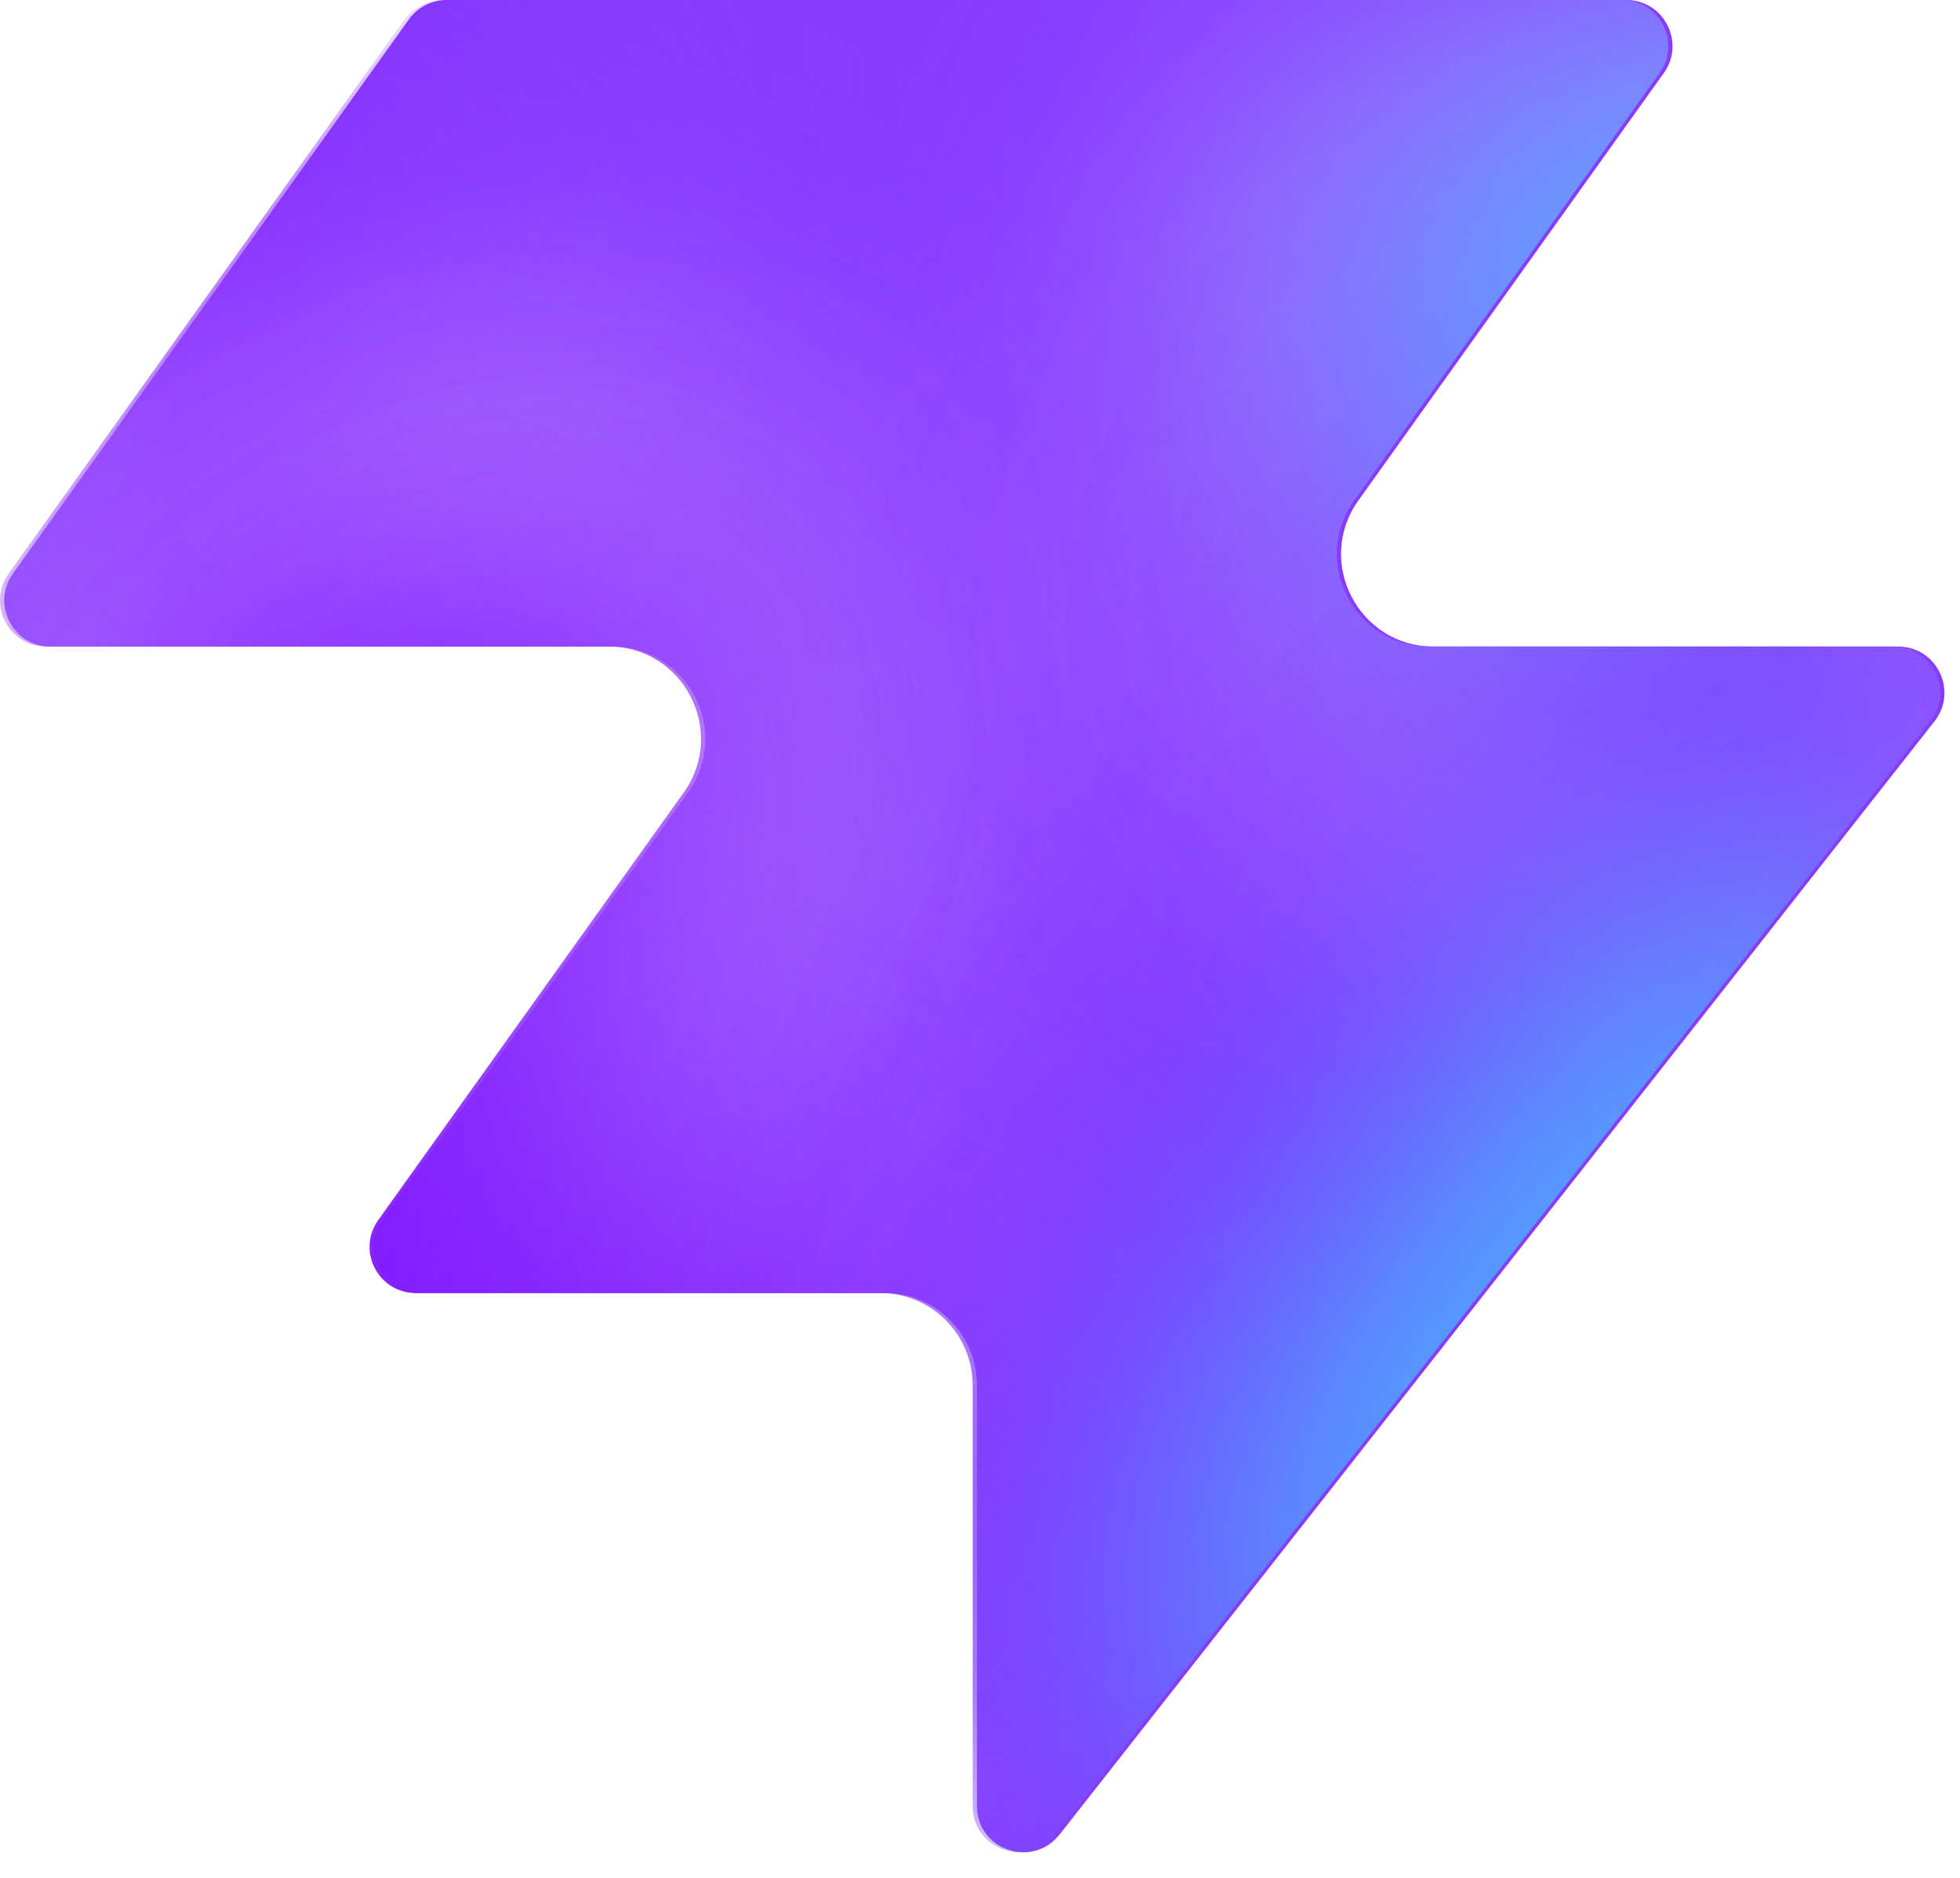
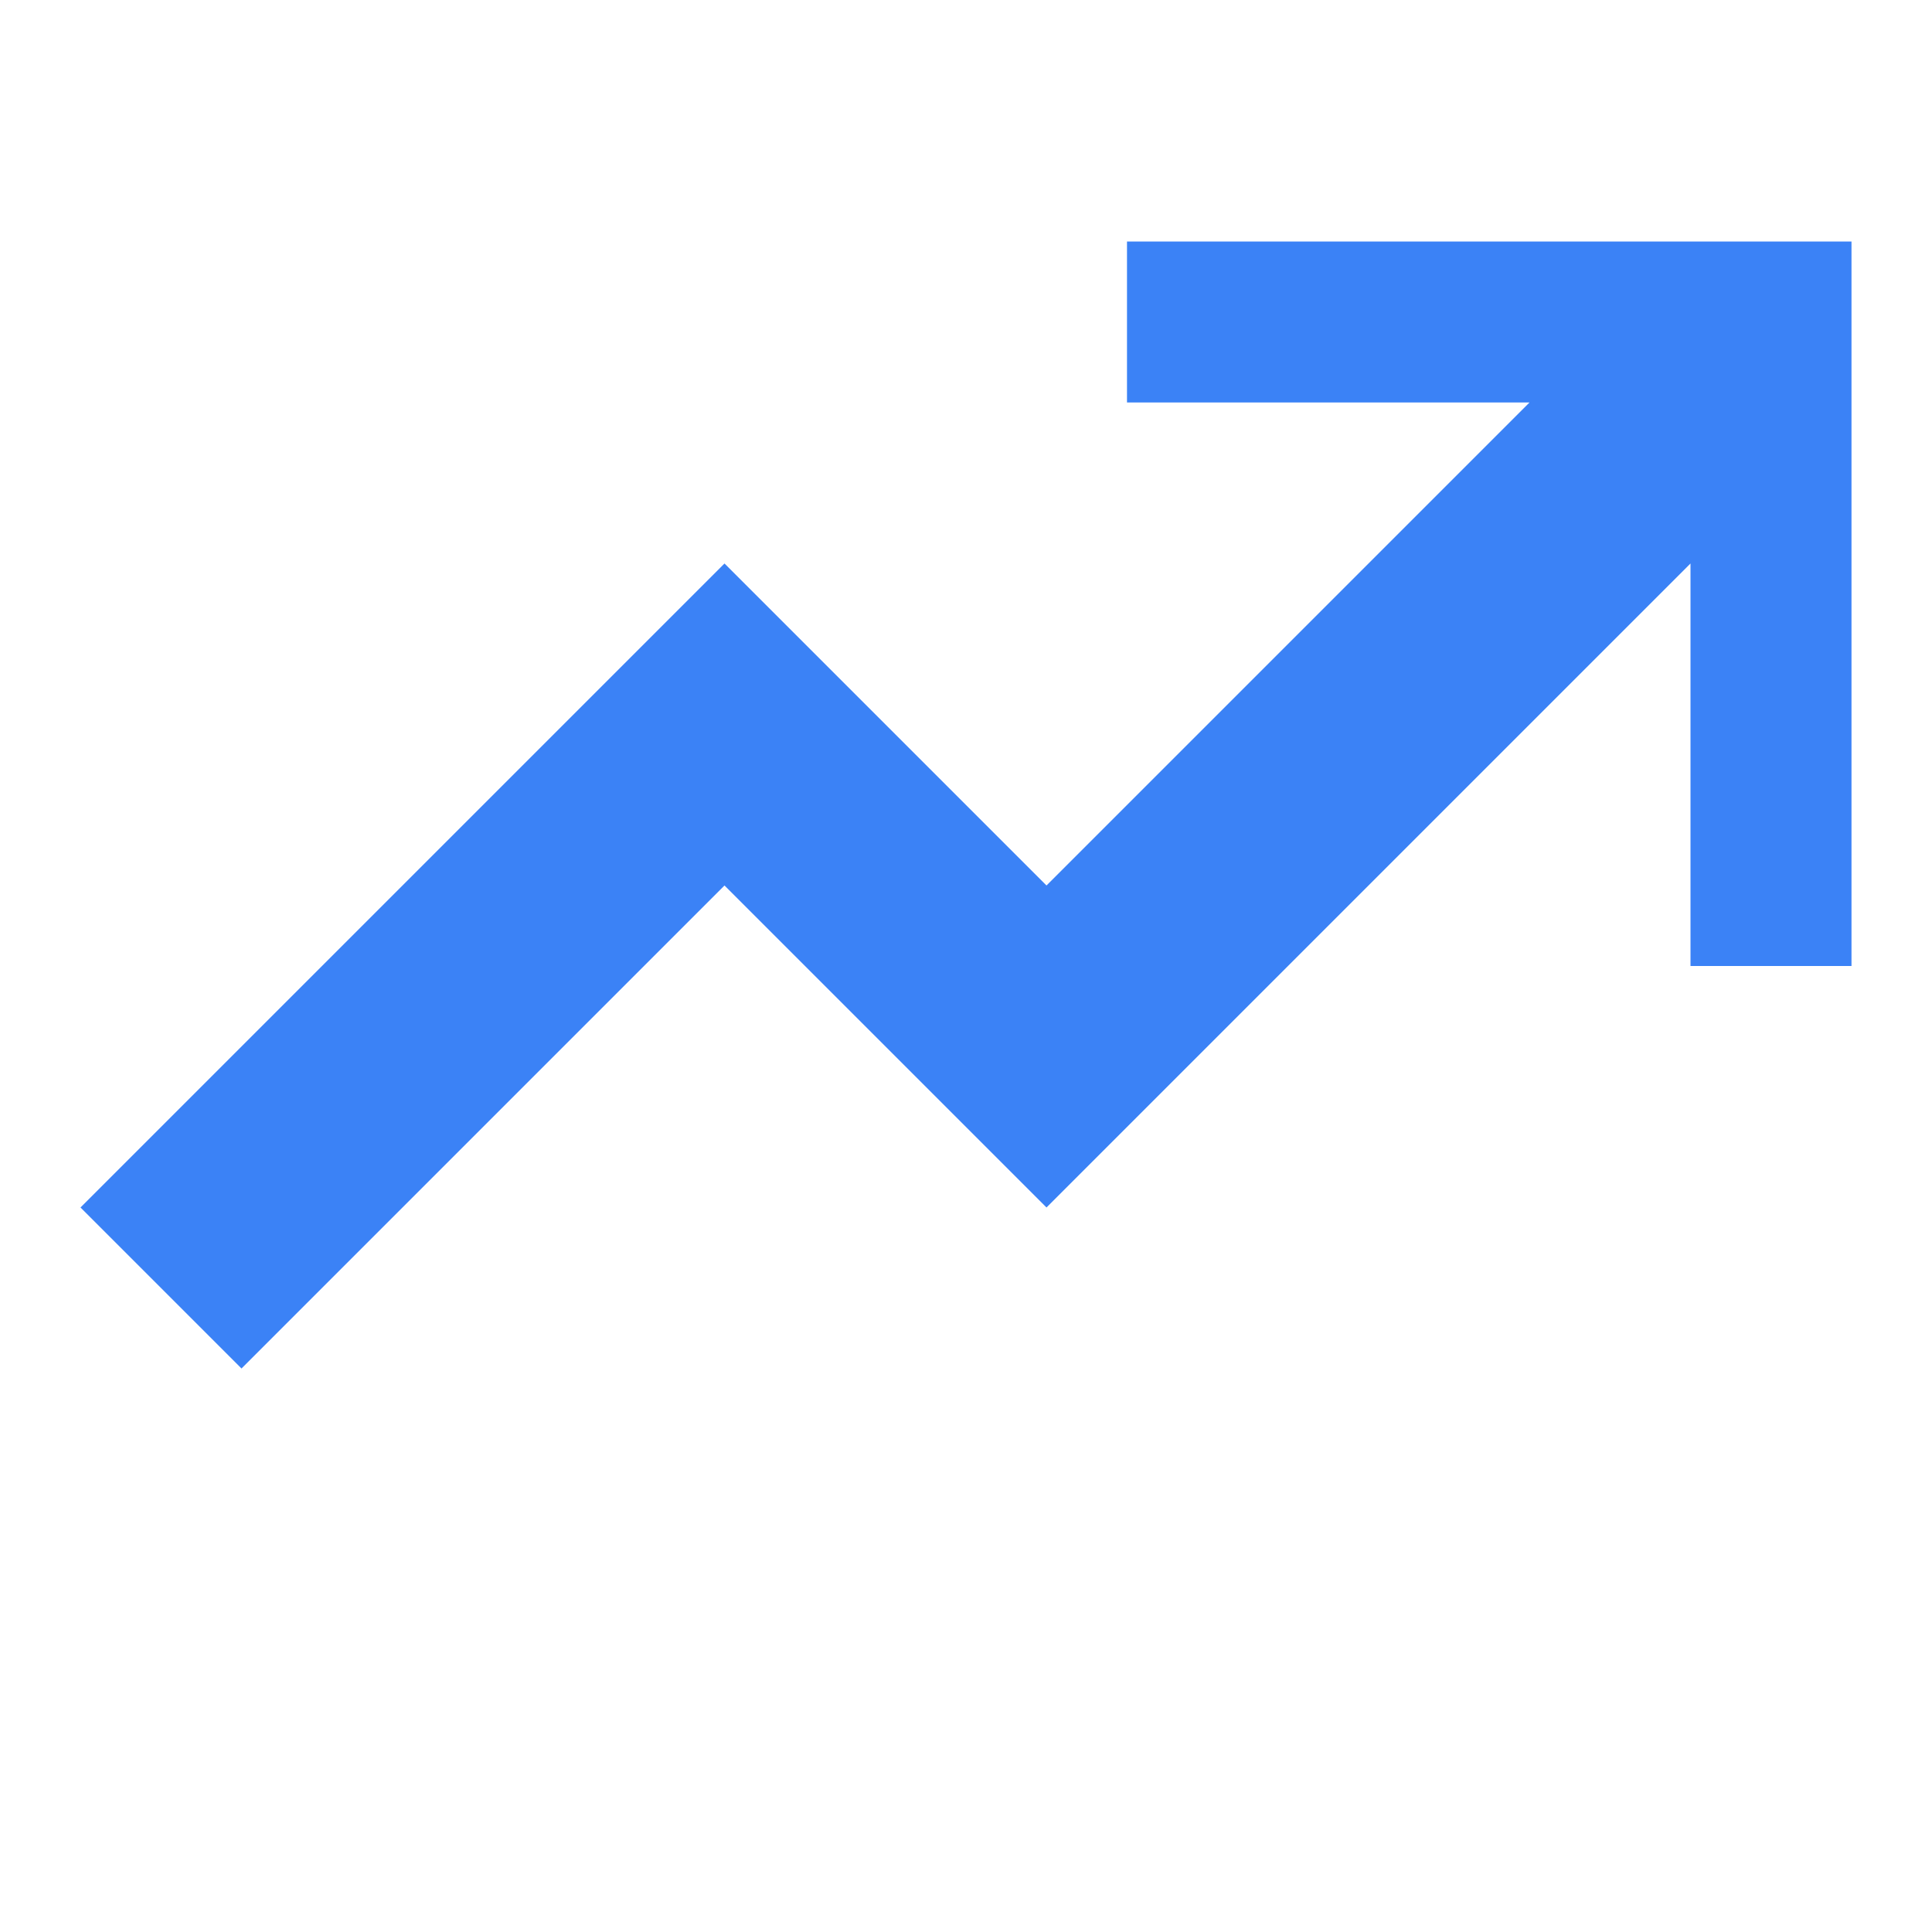
- <svg xmlns="http://www.w3.org/2000/svg" width="48" height="46" fill="none" viewBox="0 0 48 46">
-   <path fill="#863bff" d="M25.946 44.938c-.664.845-2.021.375-2.021-.698V33.937a2.26 2.26 0 0 0-2.262-2.262H10.287c-.92 0-1.456-1.04-.92-1.788l7.48-10.471c1.07-1.497 0-3.578-1.842-3.578H1.237c-.92 0-1.456-1.04-.92-1.788L10.013.474c.214-.297.556-.474.92-.474h28.894c.92 0 1.456 1.04.92 1.788l-7.48 10.471c-1.07 1.498 0 3.579 1.842 3.579h11.377c.943 0 1.473 1.088.89 1.83L25.947 44.94z" style="fill:#863bff;fill:color(display-p3 .525 .23 1);fill-opacity:1" />
-   <mask id="a" width="48" height="46" x="0" y="0" maskUnits="userSpaceOnUse" style="mask-type:alpha">
-     <path fill="#000" d="M25.842 44.938c-.664.844-2.021.375-2.021-.698V33.937a2.26 2.26 0 0 0-2.262-2.262H10.183c-.92 0-1.456-1.04-.92-1.788l7.48-10.471c1.07-1.498 0-3.579-1.842-3.579H1.133c-.92 0-1.456-1.04-.92-1.787L9.91.473c.214-.297.556-.474.92-.474h28.894c.92 0 1.456 1.04.92 1.788l-7.48 10.471c-1.07 1.498 0 3.578 1.842 3.578h11.377c.943 0 1.473 1.088.89 1.832L25.843 44.94z" style="fill:#000;fill-opacity:1" />
-   </mask>
-   <g mask="url(#a)">
-     <g filter="url(#b)">
-       <ellipse cx="5.508" cy="14.704" fill="#ede6ff" rx="5.508" ry="14.704" style="fill:#ede6ff;fill:color(display-p3 .927 .903 1);fill-opacity:1" transform="matrix(.00324 1 1 -.00324 -4.47 31.516)" />
-     </g>
-     <g filter="url(#c)">
-       <ellipse cx="10.399" cy="29.851" fill="#ede6ff" rx="10.399" ry="29.851" style="fill:#ede6ff;fill:color(display-p3 .927 .903 1);fill-opacity:1" transform="matrix(.00324 1 1 -.00324 -39.328 7.883)" />
-     </g>
-     <g filter="url(#d)">
-       <ellipse cx="5.508" cy="30.487" fill="#7e14ff" rx="5.508" ry="30.487" style="fill:#7e14ff;fill:color(display-p3 .492 .077 1);fill-opacity:1" transform="rotate(89.814 -25.913 -14.639)scale(1 -1)" />
-     </g>
-     <g filter="url(#e)">
-       <ellipse cx="5.508" cy="30.599" fill="#7e14ff" rx="5.508" ry="30.599" style="fill:#7e14ff;fill:color(display-p3 .492 .077 1);fill-opacity:1" transform="rotate(89.814 -32.644 -3.334)scale(1 -1)" />
-     </g>
-     <g filter="url(#f)">
-       <ellipse cx="5.508" cy="30.599" fill="#7e14ff" rx="5.508" ry="30.599" style="fill:#7e14ff;fill:color(display-p3 .492 .077 1);fill-opacity:1" transform="matrix(.00324 1 1 -.00324 -34.34 30.47)" />
-     </g>
-     <g filter="url(#g)">
-       <ellipse cx="14.072" cy="22.078" fill="#ede6ff" rx="14.072" ry="22.078" style="fill:#ede6ff;fill:color(display-p3 .927 .903 1);fill-opacity:1" transform="rotate(93.35 24.506 48.493)scale(-1 1)" />
-     </g>
-     <g filter="url(#h)">
-       <ellipse cx="3.47" cy="21.501" fill="#7e14ff" rx="3.47" ry="21.501" style="fill:#7e14ff;fill:color(display-p3 .492 .077 1);fill-opacity:1" transform="rotate(89.009 28.708 47.59)scale(-1 1)" />
-     </g>
-     <g filter="url(#i)">
-       <ellipse cx="3.47" cy="21.501" fill="#7e14ff" rx="3.47" ry="21.501" style="fill:#7e14ff;fill:color(display-p3 .492 .077 1);fill-opacity:1" transform="rotate(89.009 28.708 47.59)scale(-1 1)" />
-     </g>
-     <g filter="url(#j)">
-       <ellipse cx=".387" cy="8.972" fill="#7e14ff" rx="4.407" ry="29.108" style="fill:#7e14ff;fill:color(display-p3 .492 .077 1);fill-opacity:1" transform="rotate(39.51 .387 8.972)" />
-     </g>
-     <g filter="url(#k)">
-       <ellipse cx="47.523" cy="-6.092" fill="#7e14ff" rx="4.407" ry="29.108" style="fill:#7e14ff;fill:color(display-p3 .492 .077 1);fill-opacity:1" transform="rotate(37.892 47.523 -6.092)" />
-     </g>
-     <g filter="url(#l)">
-       <ellipse cx="41.412" cy="6.333" fill="#47bfff" rx="5.971" ry="9.665" style="fill:#47bfff;fill:color(display-p3 .28 .748 1);fill-opacity:1" transform="rotate(37.892 41.412 6.333)" />
-     </g>
-     <g filter="url(#m)">
-       <ellipse cx="-1.879" cy="38.332" fill="#7e14ff" rx="4.407" ry="29.108" style="fill:#7e14ff;fill:color(display-p3 .492 .077 1);fill-opacity:1" transform="rotate(37.892 -1.88 38.332)" />
-     </g>
-     <g filter="url(#n)">
-       <ellipse cx="-1.879" cy="38.332" fill="#7e14ff" rx="4.407" ry="29.108" style="fill:#7e14ff;fill:color(display-p3 .492 .077 1);fill-opacity:1" transform="rotate(37.892 -1.88 38.332)" />
-     </g>
-     <g filter="url(#o)">
-       <ellipse cx="35.651" cy="29.907" fill="#7e14ff" rx="4.407" ry="29.108" style="fill:#7e14ff;fill:color(display-p3 .492 .077 1);fill-opacity:1" transform="rotate(37.892 35.651 29.907)" />
-     </g>
-     <g filter="url(#p)">
-       <ellipse cx="38.418" cy="32.4" fill="#47bfff" rx="5.971" ry="15.297" style="fill:#47bfff;fill:color(display-p3 .28 .748 1);fill-opacity:1" transform="rotate(37.892 38.418 32.4)" />
-     </g>
-   </g>
-   <defs>
-     <filter id="b" width="60.045" height="41.654" x="-19.77" y="16.149" color-interpolation-filters="sRGB" filterUnits="userSpaceOnUse">
-       <feFlood flood-opacity="0" result="BackgroundImageFix" />
-       <feBlend in="SourceGraphic" in2="BackgroundImageFix" result="shape" />
-       <feGaussianBlur result="effect1_foregroundBlur_2002_17158" stdDeviation="7.659" />
-     </filter>
-     <filter id="c" width="90.34" height="51.437" x="-54.613" y="-7.533" color-interpolation-filters="sRGB" filterUnits="userSpaceOnUse">
-       <feFlood flood-opacity="0" result="BackgroundImageFix" />
-       <feBlend in="SourceGraphic" in2="BackgroundImageFix" result="shape" />
-       <feGaussianBlur result="effect1_foregroundBlur_2002_17158" stdDeviation="7.659" />
-     </filter>
-     <filter id="d" width="79.355" height="29.4" x="-49.64" y="2.03" color-interpolation-filters="sRGB" filterUnits="userSpaceOnUse">
-       <feFlood flood-opacity="0" result="BackgroundImageFix" />
-       <feBlend in="SourceGraphic" in2="BackgroundImageFix" result="shape" />
-       <feGaussianBlur result="effect1_foregroundBlur_2002_17158" stdDeviation="4.596" />
-     </filter>
-     <filter id="e" width="79.579" height="29.4" x="-45.045" y="20.029" color-interpolation-filters="sRGB" filterUnits="userSpaceOnUse">
-       <feFlood flood-opacity="0" result="BackgroundImageFix" />
-       <feBlend in="SourceGraphic" in2="BackgroundImageFix" result="shape" />
-       <feGaussianBlur result="effect1_foregroundBlur_2002_17158" stdDeviation="4.596" />
-     </filter>
-     <filter id="f" width="79.579" height="29.4" x="-43.513" y="21.178" color-interpolation-filters="sRGB" filterUnits="userSpaceOnUse">
-       <feFlood flood-opacity="0" result="BackgroundImageFix" />
-       <feBlend in="SourceGraphic" in2="BackgroundImageFix" result="shape" />
-       <feGaussianBlur result="effect1_foregroundBlur_2002_17158" stdDeviation="4.596" />
-     </filter>
-     <filter id="g" width="74.749" height="58.852" x="15.756" y="-17.901" color-interpolation-filters="sRGB" filterUnits="userSpaceOnUse">
-       <feFlood flood-opacity="0" result="BackgroundImageFix" />
-       <feBlend in="SourceGraphic" in2="BackgroundImageFix" result="shape" />
-       <feGaussianBlur result="effect1_foregroundBlur_2002_17158" stdDeviation="7.659" />
-     </filter>
-     <filter id="h" width="61.377" height="25.362" x="23.548" y="2.284" color-interpolation-filters="sRGB" filterUnits="userSpaceOnUse">
-       <feFlood flood-opacity="0" result="BackgroundImageFix" />
-       <feBlend in="SourceGraphic" in2="BackgroundImageFix" result="shape" />
-       <feGaussianBlur result="effect1_foregroundBlur_2002_17158" stdDeviation="4.596" />
-     </filter>
-     <filter id="i" width="61.377" height="25.362" x="23.548" y="2.284" color-interpolation-filters="sRGB" filterUnits="userSpaceOnUse">
-       <feFlood flood-opacity="0" result="BackgroundImageFix" />
-       <feBlend in="SourceGraphic" in2="BackgroundImageFix" result="shape" />
-       <feGaussianBlur result="effect1_foregroundBlur_2002_17158" stdDeviation="4.596" />
-     </filter>
-     <filter id="j" width="56.045" height="63.649" x="-27.636" y="-22.853" color-interpolation-filters="sRGB" filterUnits="userSpaceOnUse">
-       <feFlood flood-opacity="0" result="BackgroundImageFix" />
-       <feBlend in="SourceGraphic" in2="BackgroundImageFix" result="shape" />
-       <feGaussianBlur result="effect1_foregroundBlur_2002_17158" stdDeviation="4.596" />
-     </filter>
-     <filter id="k" width="54.814" height="64.646" x="20.116" y="-38.415" color-interpolation-filters="sRGB" filterUnits="userSpaceOnUse">
-       <feFlood flood-opacity="0" result="BackgroundImageFix" />
-       <feBlend in="SourceGraphic" in2="BackgroundImageFix" result="shape" />
-       <feGaussianBlur result="effect1_foregroundBlur_2002_17158" stdDeviation="4.596" />
-     </filter>
-     <filter id="l" width="33.541" height="35.313" x="24.641" y="-11.323" color-interpolation-filters="sRGB" filterUnits="userSpaceOnUse">
-       <feFlood flood-opacity="0" result="BackgroundImageFix" />
-       <feBlend in="SourceGraphic" in2="BackgroundImageFix" result="shape" />
-       <feGaussianBlur result="effect1_foregroundBlur_2002_17158" stdDeviation="4.596" />
-     </filter>
-     <filter id="m" width="54.814" height="64.646" x="-29.286" y="6.009" color-interpolation-filters="sRGB" filterUnits="userSpaceOnUse">
-       <feFlood flood-opacity="0" result="BackgroundImageFix" />
-       <feBlend in="SourceGraphic" in2="BackgroundImageFix" result="shape" />
-       <feGaussianBlur result="effect1_foregroundBlur_2002_17158" stdDeviation="4.596" />
-     </filter>
-     <filter id="n" width="54.814" height="64.646" x="-29.286" y="6.009" color-interpolation-filters="sRGB" filterUnits="userSpaceOnUse">
-       <feFlood flood-opacity="0" result="BackgroundImageFix" />
-       <feBlend in="SourceGraphic" in2="BackgroundImageFix" result="shape" />
-       <feGaussianBlur result="effect1_foregroundBlur_2002_17158" stdDeviation="4.596" />
-     </filter>
-     <filter id="o" width="54.814" height="64.646" x="8.244" y="-2.416" color-interpolation-filters="sRGB" filterUnits="userSpaceOnUse">
-       <feFlood flood-opacity="0" result="BackgroundImageFix" />
-       <feBlend in="SourceGraphic" in2="BackgroundImageFix" result="shape" />
-       <feGaussianBlur result="effect1_foregroundBlur_2002_17158" stdDeviation="4.596" />
-     </filter>
-     <filter id="p" width="39.409" height="43.623" x="18.713" y="10.588" color-interpolation-filters="sRGB" filterUnits="userSpaceOnUse">
-       <feFlood flood-opacity="0" result="BackgroundImageFix" />
-       <feBlend in="SourceGraphic" in2="BackgroundImageFix" result="shape" />
-       <feGaussianBlur result="effect1_foregroundBlur_2002_17158" stdDeviation="4.596" />
-     </filter>
-   </defs>
+ <svg xmlns="http://www.w3.org/2000/svg" viewBox="0 0 24 24" fill="#3b82f6">
+   <path d="M3 17l6-6 4 4 8-8v5h2V3h-9v2h5l-6 6-4-4-8 8z" />
</svg>
